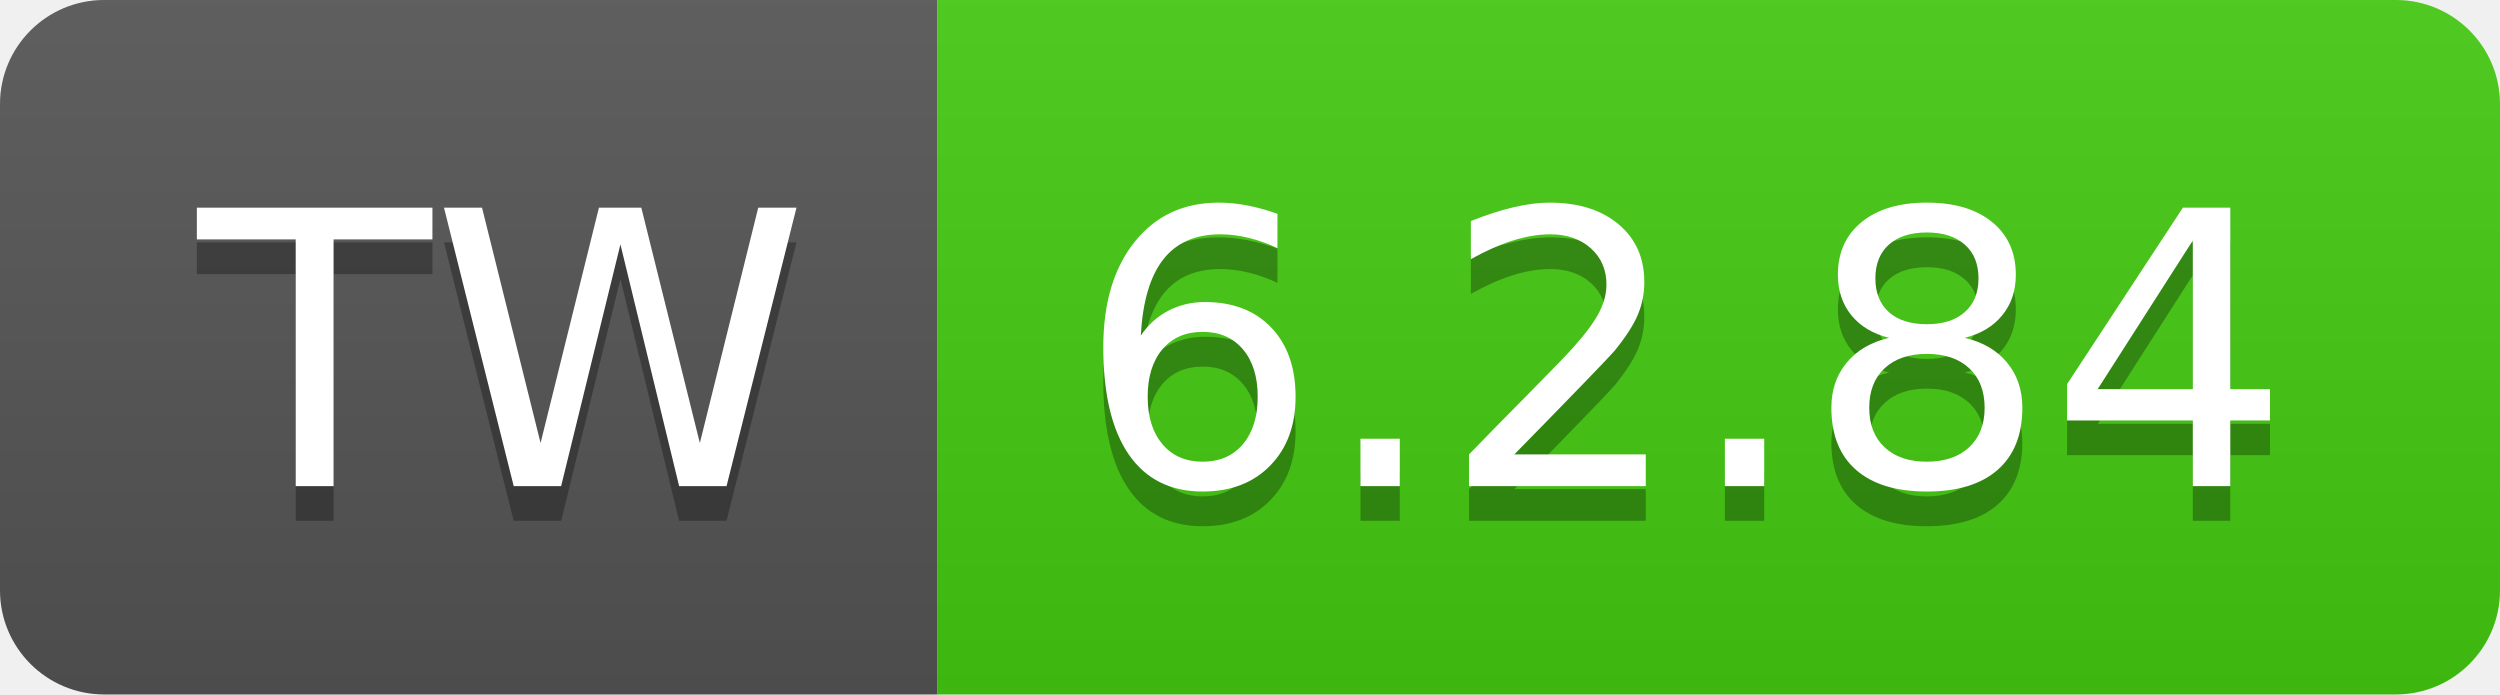
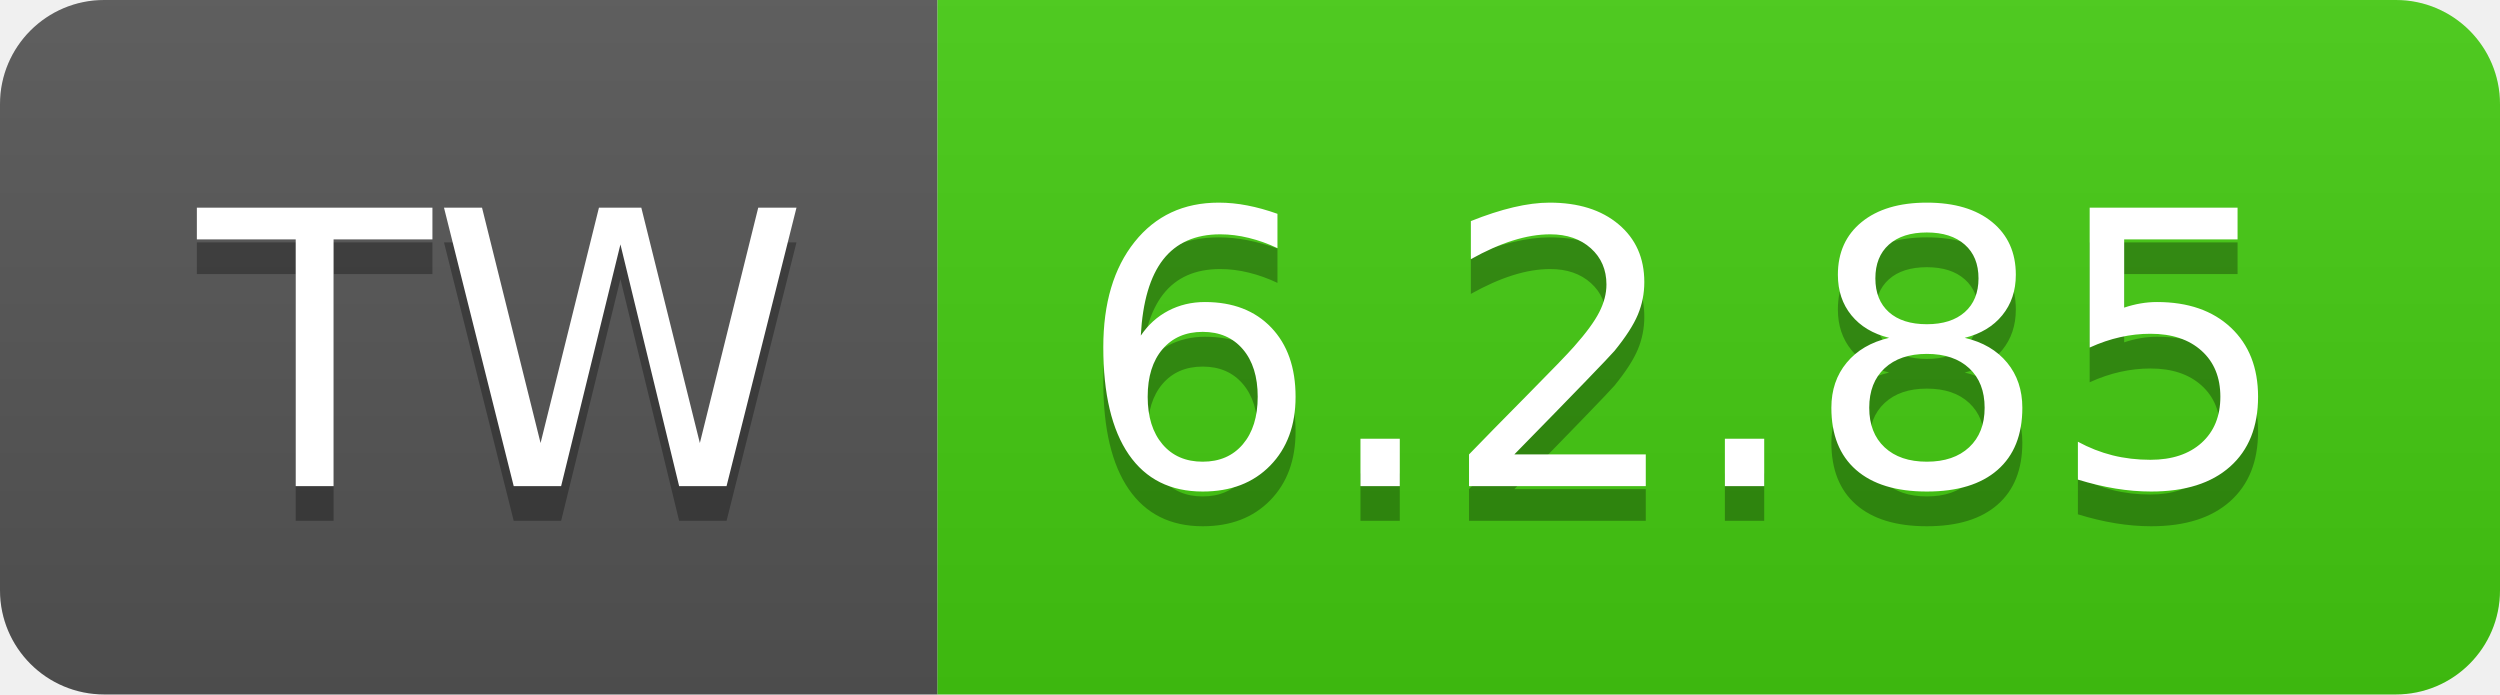
- <svg xmlns="http://www.w3.org/2000/svg" width="72" height="20" role="img" aria-label="TW: 6.2.84">
+ <svg xmlns="http://www.w3.org/2000/svg" width="72" height="20" role="img" aria-label="TW: 6.2.85">
  <linearGradient id="s" x2="0" y2="100%">
    <stop offset="0" stop-color="#bbb" stop-opacity=".1" />
    <stop offset="1" stop-opacity=".1" />
  </linearGradient>
  <clipPath id="r">
    <rect width="72" height="20" rx="3" fill="#fff" />
  </clipPath>
  <g clip-path="url(#r)">
    <rect width="27" height="20" fill="#555" />
    <rect x="27" width="45" height="20" fill="#4c1" />
    <rect width="72" height="20" fill="url(#s)" />
  </g>
  <g fill="#fff" text-anchor="middle" font-family="Verdana,Geneva,DejaVu Sans,sans-serif" text-rendering="geometricPrecision" font-size="110">
    <text aria-hidden="true" x="145" y="150" fill="#010101" fill-opacity=".3" transform="scale(.1)" textLength="170">TW</text>
    <text x="145" y="140" transform="scale(.1)" fill="#fff" textLength="170">TW</text>
-     <text aria-hidden="true" x="485" y="150" fill="#010101" fill-opacity=".3" transform="scale(.1)" textLength="350">6.2.84</text>
-     <text x="485" y="140" transform="scale(.1)" fill="#fff" textLength="350">6.2.84</text>
+     <text aria-hidden="true" x="485" y="150" fill="#010101" fill-opacity=".3" transform="scale(.1)" textLength="350">6.2.85</text>
+     <text x="485" y="140" transform="scale(.1)" fill="#fff" textLength="350">6.2.85</text>
  </g>
</svg>
